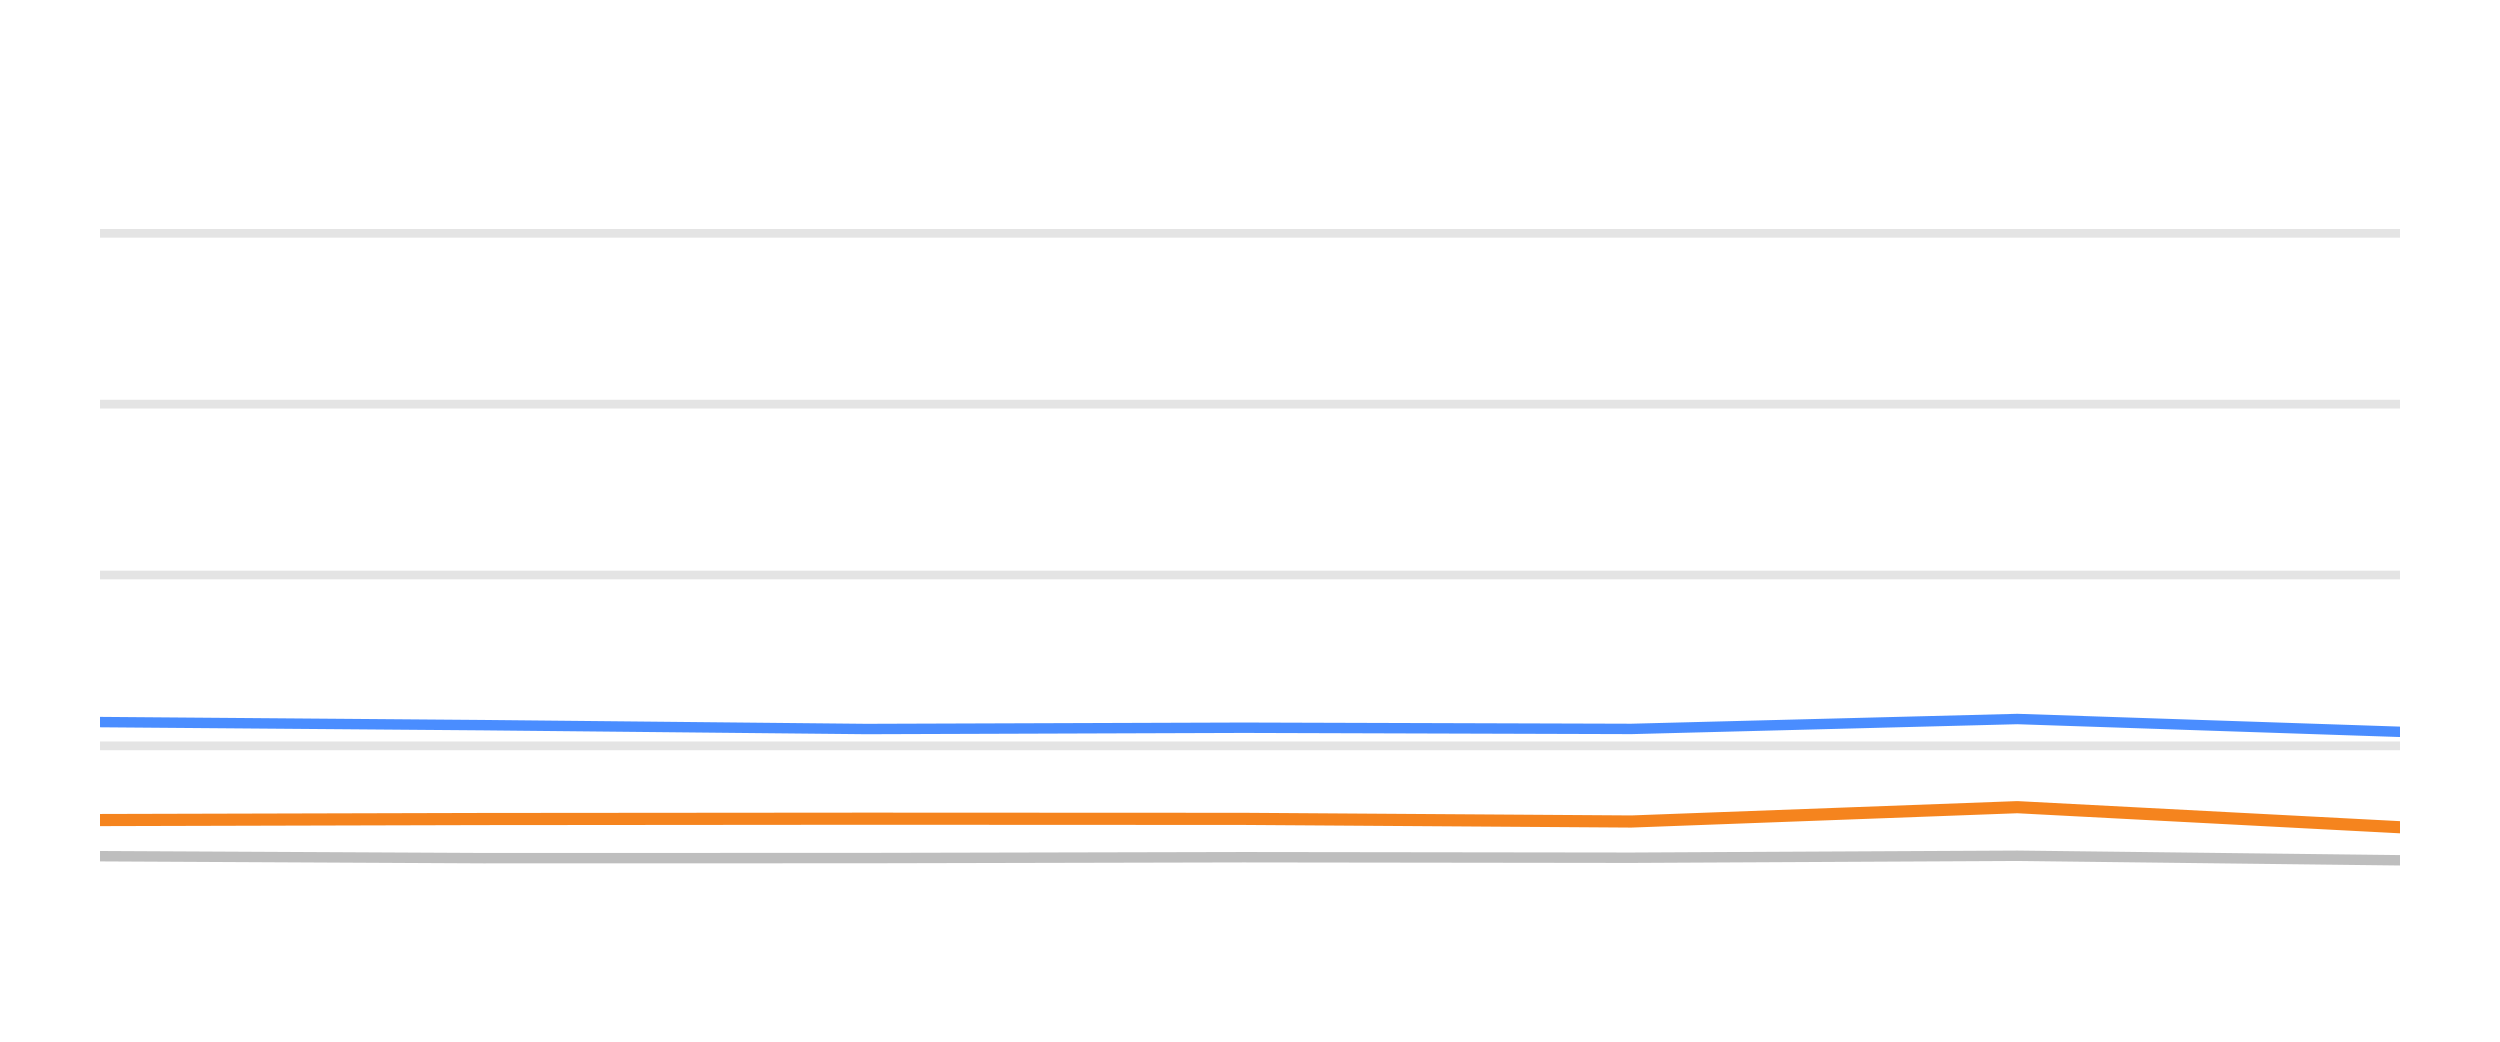
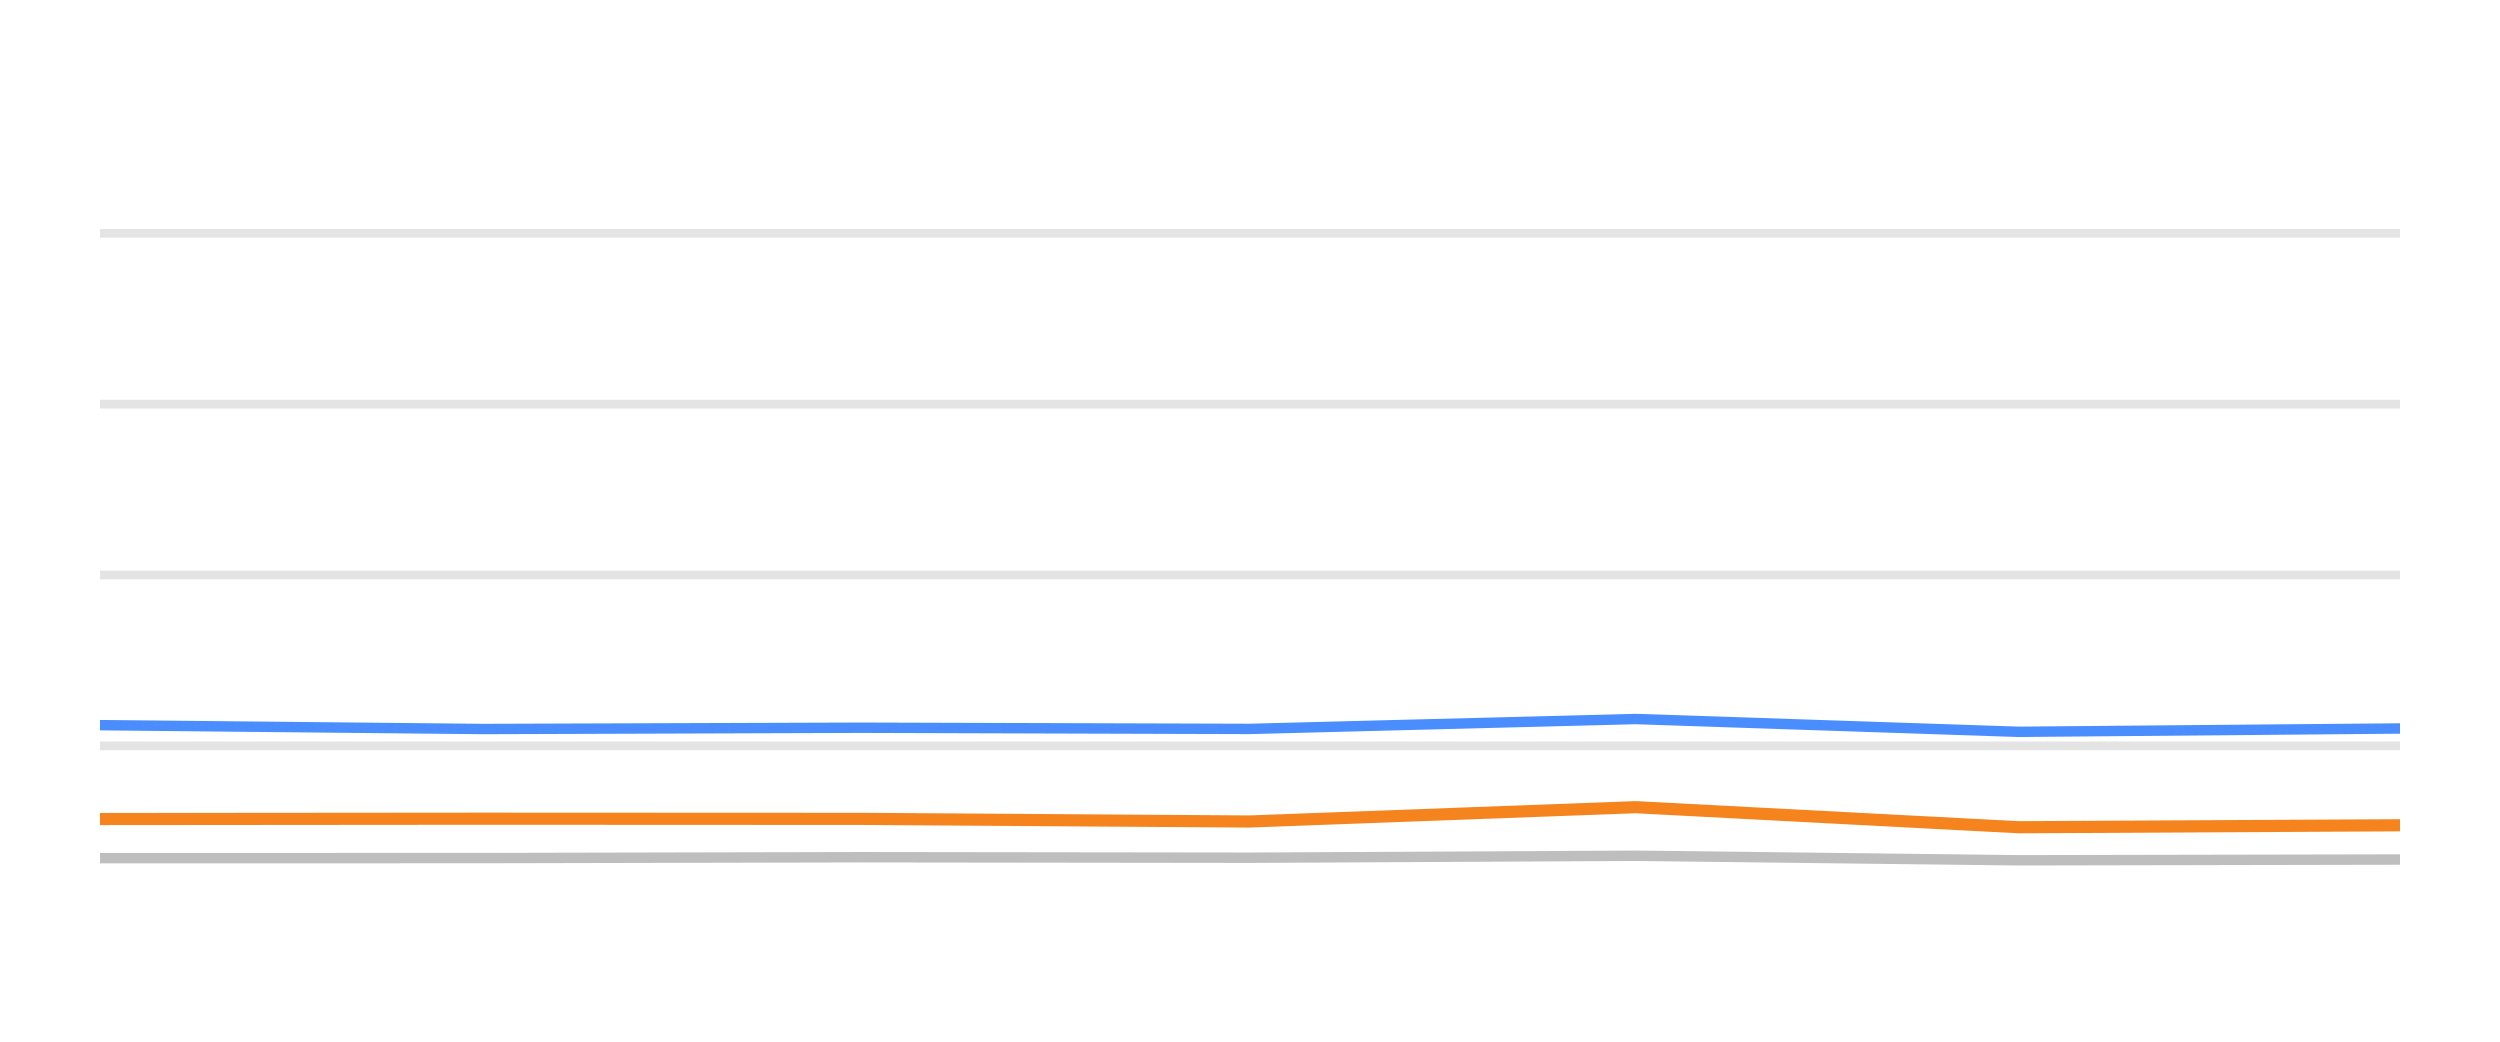
<svg xmlns="http://www.w3.org/2000/svg" width="144pt" height="60pt" viewBox="0 0 144 60" version="1.1">
  <defs>
    <style type="text/css">*{stroke-linejoin: round; stroke-linecap: butt}</style>
  </defs>
  <g id="figure_1">
    <g id="patch_1">
      <path d="M 0 60  L 144 60  L 144 0  L 0 0  L 0 60  z " style="fill: none; opacity: 0" />
    </g>
    <g id="axes_1">
      <g id="patch_2">
        <path d="M 5.76 52.8  L 138.24 52.8  L 138.24 3.6  L 5.76 3.6  L 5.76 52.8  z " style="fill: none" />
      </g>
      <g id="matplotlib.axis_1" />
      <g id="matplotlib.axis_2" />
      <g id="line2d_1">
-         <path d="M 5.76 42.96  L 138.24 42.96  " clip-path="url(#p92fd5ba8ea)" style="fill: none; stroke: #b2b2b2; stroke-opacity: 0.35; stroke-width: 0.5; stroke-linecap: square" />
+         <path d="M 5.76 42.96  L 138.24 42.96  " clip-path="url(#p65a29eaa31)" style="fill: none; stroke: #b2b2b2; stroke-opacity: 0.35; stroke-width: 0.5; stroke-linecap: square" />
      </g>
      <g id="line2d_2">
-         <path d="M 5.76 33.12  L 138.24 33.12  " clip-path="url(#p92fd5ba8ea)" style="fill: none; stroke: #b2b2b2; stroke-opacity: 0.35; stroke-width: 0.5; stroke-linecap: square" />
+         <path d="M 5.76 33.12  L 138.24 33.12  " clip-path="url(#p65a29eaa31)" style="fill: none; stroke: #b2b2b2; stroke-opacity: 0.35; stroke-width: 0.5; stroke-linecap: square" />
      </g>
      <g id="line2d_3">
-         <path d="M 5.76 23.28  L 138.24 23.28  " clip-path="url(#p92fd5ba8ea)" style="fill: none; stroke: #b2b2b2; stroke-opacity: 0.35; stroke-width: 0.5; stroke-linecap: square" />
+         <path d="M 5.76 23.28  L 138.24 23.28  " clip-path="url(#p65a29eaa31)" style="fill: none; stroke: #b2b2b2; stroke-opacity: 0.35; stroke-width: 0.5; stroke-linecap: square" />
      </g>
      <g id="line2d_4">
-         <path d="M 5.76 13.44  L 138.24 13.44  " clip-path="url(#p92fd5ba8ea)" style="fill: none; stroke: #b2b2b2; stroke-opacity: 0.35; stroke-width: 0.5; stroke-linecap: square" />
+         <path d="M 5.76 13.44  L 138.24 13.44  " clip-path="url(#p65a29eaa31)" style="fill: none; stroke: #b2b2b2; stroke-opacity: 0.35; stroke-width: 0.5; stroke-linecap: square" />
      </g>
      <g id="line2d_5">
-         <path d="M 5.76 49.317  L 27.844 49.43  L 49.897 49.425  L 71.63 49.376  L 93.967 49.405  L 116.199 49.292  L 138.24 49.553  " clip-path="url(#p92fd5ba8ea)" style="fill: none; stroke: #bebebe; stroke-width: 0.6; stroke-linecap: round" />
+         <path d="M 5.76 49.43  L 27.838 49.425  L 49.595 49.376  L 71.957 49.405  L 94.214 49.292  L 116.28 49.553  L 138.24 49.509  " clip-path="url(#p65a29eaa31)" style="fill: none; stroke: #bebebe; stroke-width: 0.6; stroke-linecap: round" />
      </g>
      <g id="line2d_6">
-         <path d="M 5.76 41.592  L 27.844 41.769  L 49.897 41.991  L 71.63 41.917  L 93.967 41.986  L 116.199 41.415  L 138.24 42.153  " clip-path="url(#p92fd5ba8ea)" style="fill: none; stroke: #4a8dff; stroke-width: 0.6; stroke-linecap: round" />
+         <path d="M 5.76 41.769  L 27.838 41.991  L 49.595 41.917  L 71.957 41.986  L 94.214 41.415  L 116.28 42.153  L 138.24 41.961  " clip-path="url(#p65a29eaa31)" style="fill: none; stroke: #4a8dff; stroke-width: 0.6; stroke-linecap: round" />
      </g>
      <g id="line2d_7">
-         <path d="M 5.76 47.235  L 27.844 47.176  L 49.897 47.157  L 71.63 47.167  L 93.967 47.319  L 116.199 46.493  L 138.24 47.649  " clip-path="url(#p92fd5ba8ea)" style="fill: none; stroke: #f5841e; stroke-width: 0.7; stroke-linecap: round" />
+         <path d="M 5.76 47.176  L 27.838 47.157  L 49.595 47.167  L 71.957 47.319  L 94.214 46.493  L 116.28 47.649  L 138.24 47.536  " clip-path="url(#p65a29eaa31)" style="fill: none; stroke: #f5841e; stroke-width: 0.7; stroke-linecap: round" />
      </g>
    </g>
  </g>
  <defs>
-     <clipPath id="p92fd5ba8ea">
+     <clipPath id="p65a29eaa31">
      <rect x="5.76" y="3.6" width="132.48" height="49.2" />
    </clipPath>
  </defs>
</svg>
